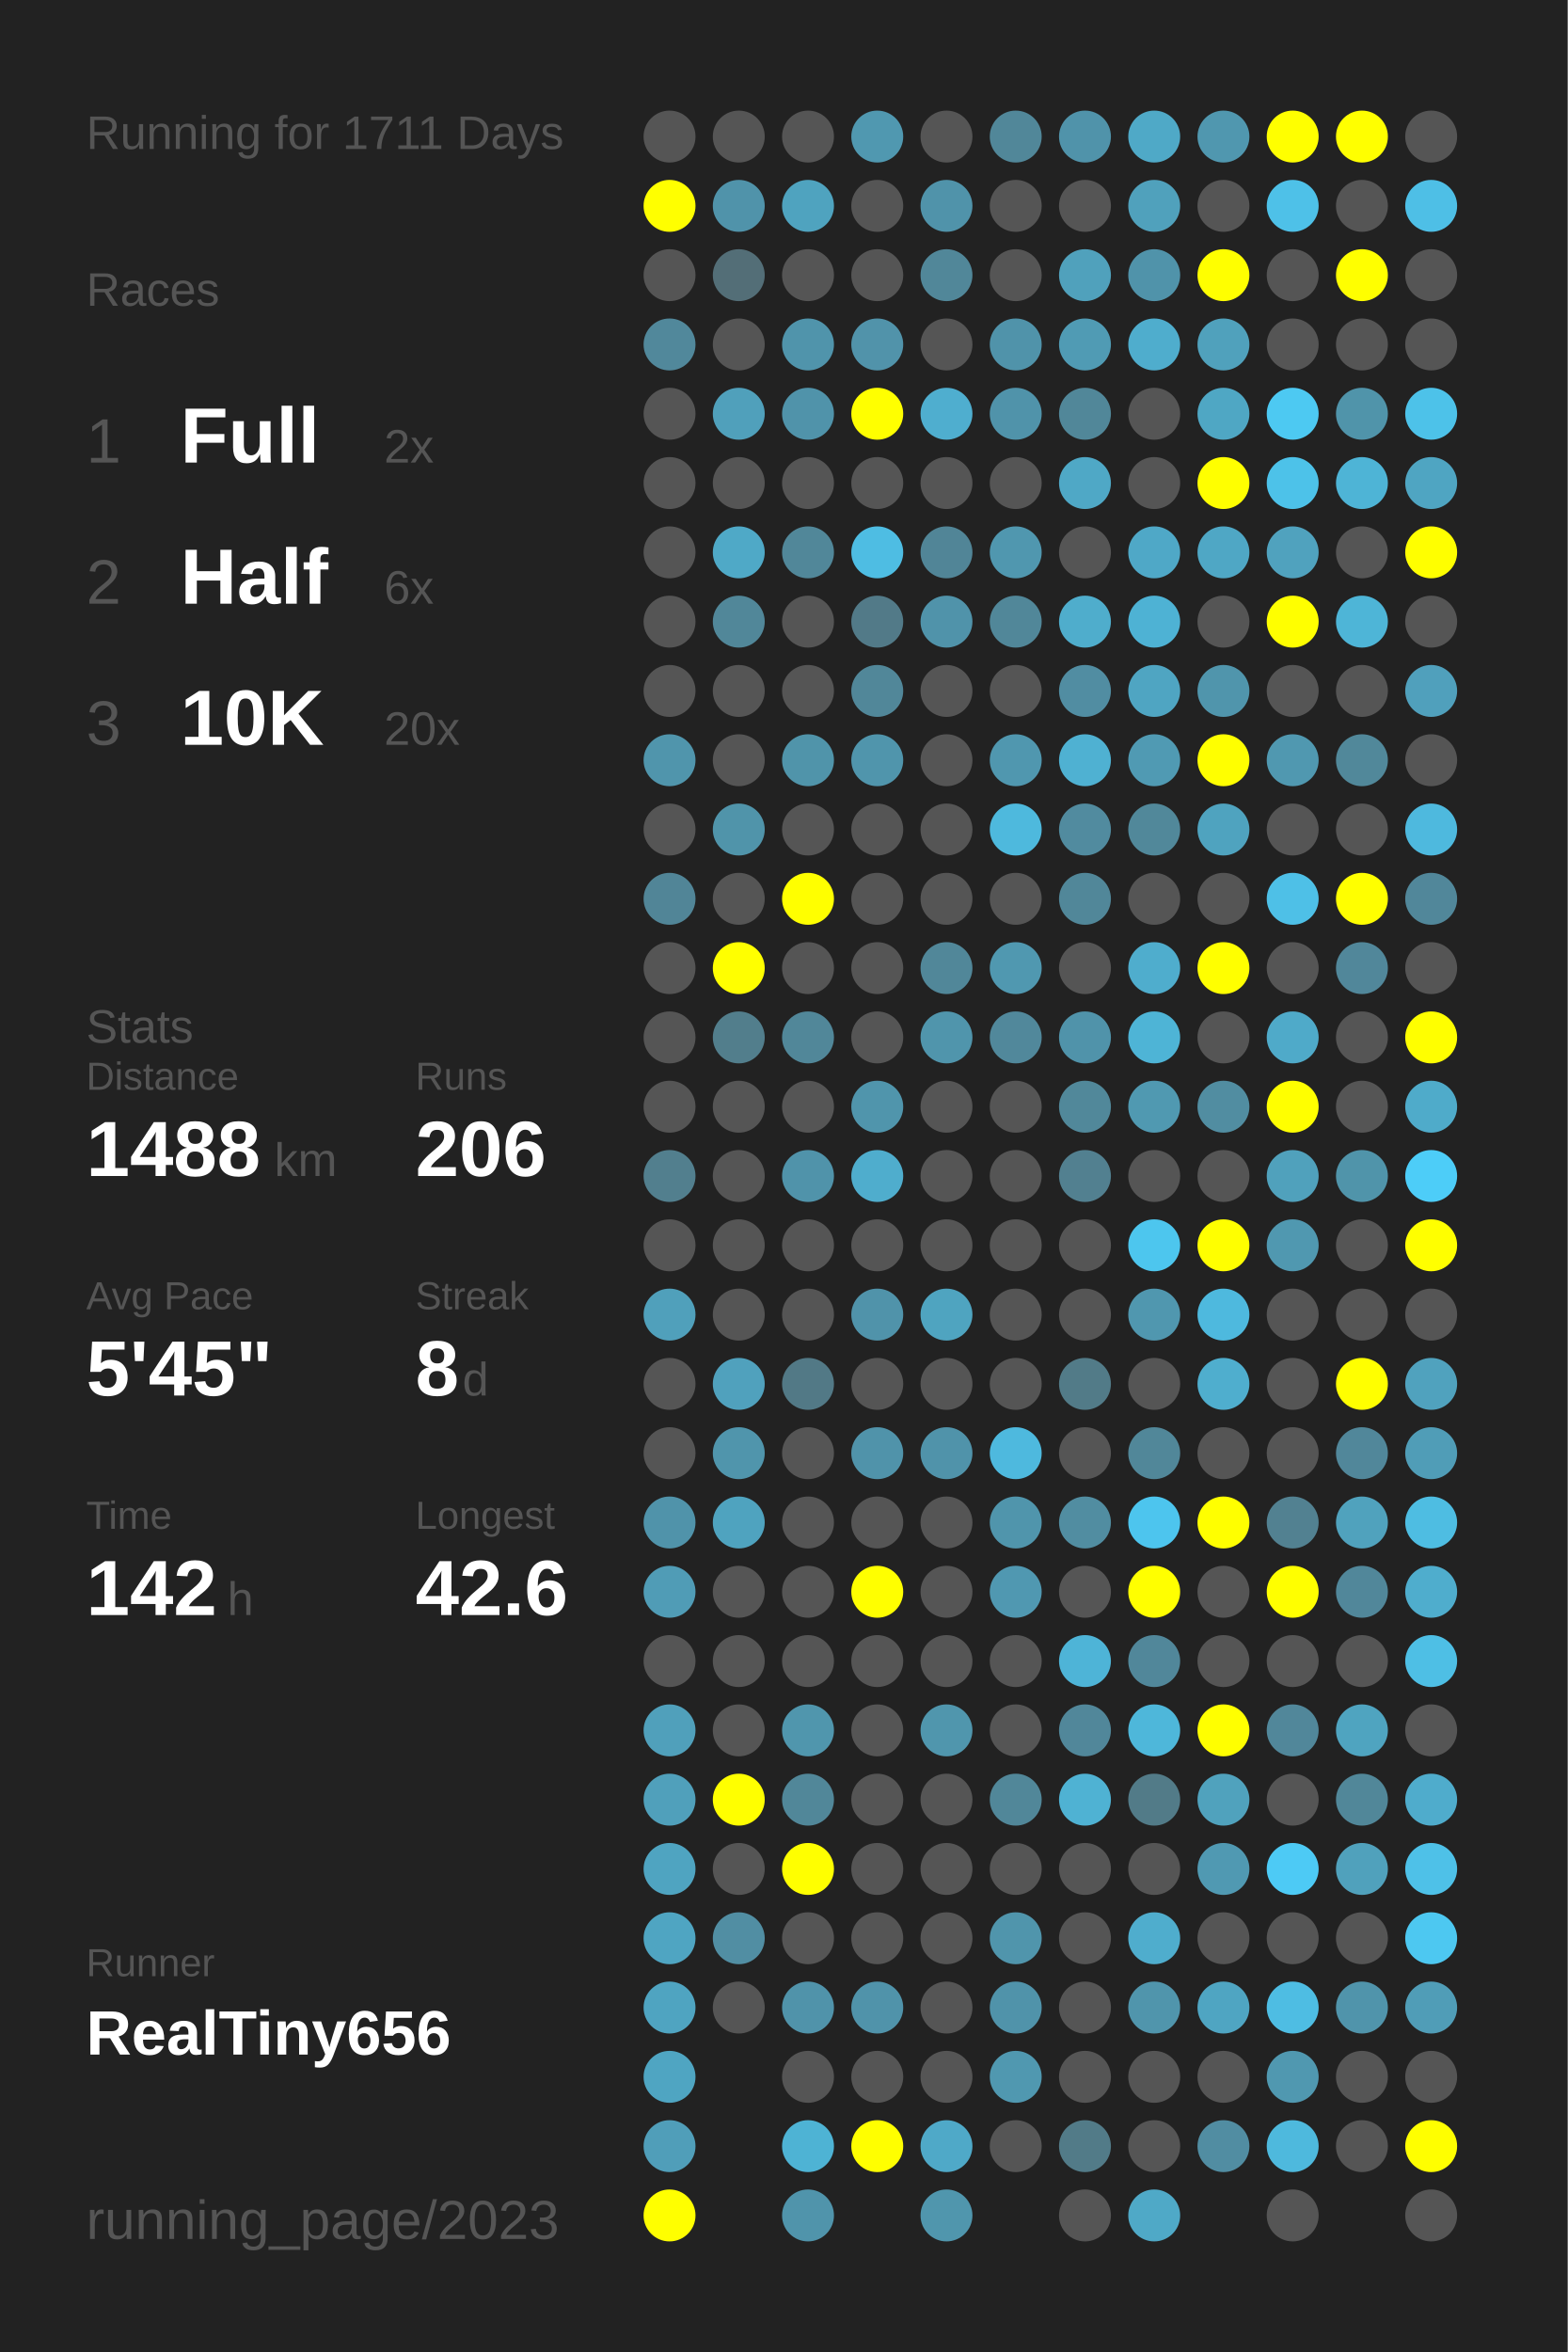
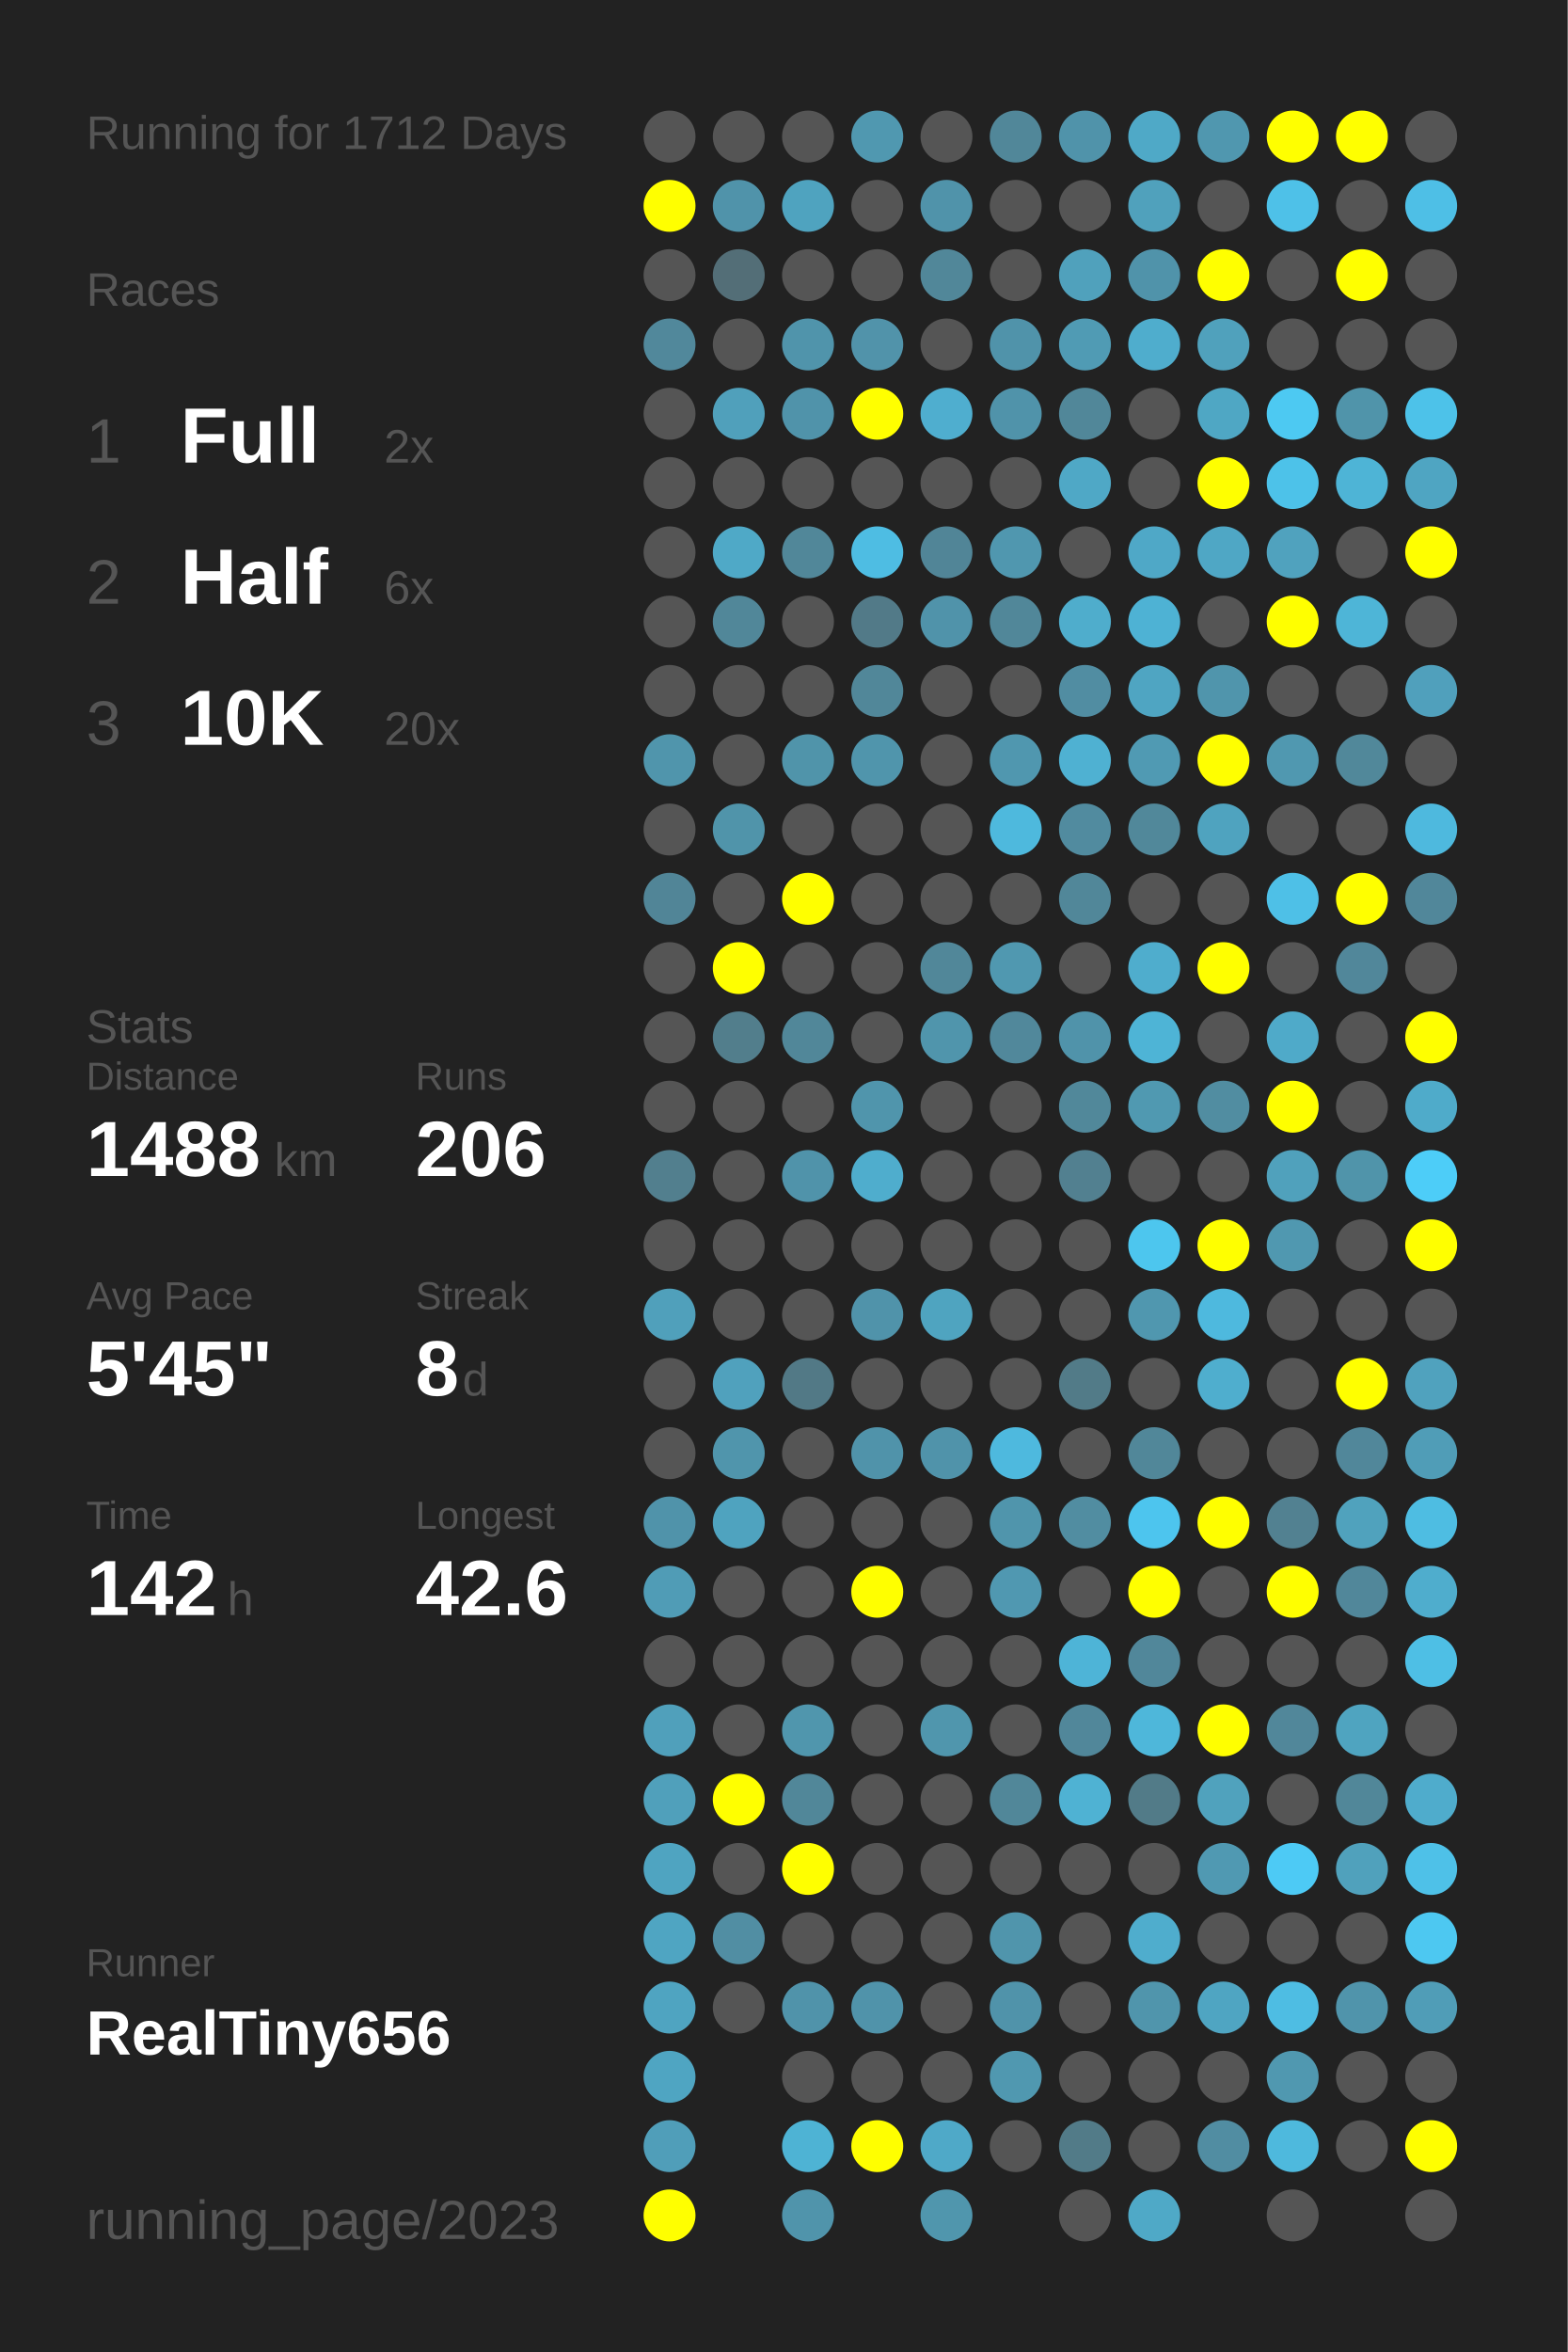
<svg xmlns="http://www.w3.org/2000/svg" baseProfile="full" height="300mm" version="1.1" viewBox="0,0,200,300" width="200mm">
  <defs />
  <rect fill="#222222" height="300" width="200" x="0" y="0" />
-   <text fill="#555555" style="font-size:6px; font-family:Arial;" x="11" y="19">Running for 1711 Days</text>
+   <text fill="#555555" style="font-size:6px; font-family:Arial;" x="11" y="19">Running for 1712 Days</text>
  <text fill="#555555" style="font-size:6px; font-family:Arial;" x="11" y="39">Races</text>
  <text fill="#555555" style="font-size:8px; font-family:Arial;" x="11" y="59">1</text>
  <text fill="#FFFFFF" style="font-size:10px; font-family:Arial; font-weight:bold;" x="23" y="59">Full</text>
  <text fill="#555555" style="font-size:6px; font-family:Arial;" x="49" y="59">2x</text>
  <text fill="#555555" style="font-size:8px; font-family:Arial;" x="11" y="77">2</text>
  <text fill="#FFFFFF" style="font-size:10px; font-family:Arial; font-weight:bold;" x="23" y="77">Half</text>
  <text fill="#555555" style="font-size:6px; font-family:Arial;" x="49" y="77">6x</text>
  <text fill="#555555" style="font-size:8px; font-family:Arial;" x="11" y="95">3</text>
  <text fill="#FFFFFF" style="font-size:10px; font-family:Arial; font-weight:bold;" x="23" y="95">10K</text>
  <text fill="#555555" style="font-size:6px; font-family:Arial;" x="49" y="95">20x</text>
  <text fill="#555555" style="font-size:6px; font-family:Arial;" x="11" y="133">Stats</text>
  <text fill="#555555" style="font-size:5px; font-family:Arial;" x="11" y="139">Distance</text>
  <text fill="#FFFFFF" style="font-size:10px; font-family:Arial; font-weight:bold;" x="11" y="150">1488</text>
  <text fill="#555555" style="font-size:6px; font-family:Arial;" x="35" y="150">km</text>
  <text fill="#555555" style="font-size:5px; font-family:Arial;" x="53" y="139">Runs</text>
  <text fill="#FFFFFF" style="font-size:10px; font-family:Arial; font-weight:bold;" x="53" y="150">206</text>
  <text fill="#555555" style="font-size:5px; font-family:Arial;" x="11" y="167">Avg Pace</text>
  <text fill="#FFFFFF" style="font-size:10px; font-family:Arial; font-weight:bold;" x="11" y="178">5'45"</text>
  <text fill="#555555" style="font-size:5px; font-family:Arial;" x="53" y="167">Streak</text>
  <text fill="#FFFFFF" style="font-size:10px; font-family:Arial; font-weight:bold;" x="53" y="178">8</text>
  <text fill="#555555" style="font-size:6px; font-family:Arial;" x="59" y="178">d</text>
  <text fill="#555555" style="font-size:5px; font-family:Arial;" x="11" y="195">Time</text>
  <text fill="#FFFFFF" style="font-size:10px; font-family:Arial; font-weight:bold;" x="11" y="206">142</text>
  <text fill="#555555" style="font-size:6px; font-family:Arial;" x="29" y="206">h</text>
  <text fill="#555555" style="font-size:5px; font-family:Arial;" x="53" y="195">Longest</text>
  <text fill="#FFFFFF" style="font-size:10px; font-family:Arial; font-weight:bold;" x="53" y="206">42.6</text>
  <text fill="#555555" style="font-size:5px; font-family:Arial;" x="11" y="252.065">Runner</text>
  <text fill="#FFFFFF" style="font-size:8px; font-family:Arial; font-weight:bold;" x="11" y="262.065">RealTiny656</text>
  <text fill="#555555" style="font-size:7px; font-family:Arial;" x="11" y="285.581">running_page/2023</text>
  <circle cx="85.417" cy="17.419" fill="#555555" r="3.312" />
  <circle cx="85.417" cy="26.258" fill="#FFFF00" r="3.312" />
  <circle cx="85.417" cy="35.097" fill="#555555" r="3.312" />
  <circle cx="85.417" cy="43.935" fill="#51889b" r="3.312" />
  <circle cx="85.417" cy="52.774" fill="#555555" r="3.312" />
  <circle cx="85.417" cy="61.613" fill="#555555" r="3.312" />
  <circle cx="85.417" cy="70.452" fill="#555555" r="3.312" />
  <circle cx="85.417" cy="79.29" fill="#555555" r="3.312" />
  <circle cx="85.417" cy="88.129" fill="#555555" r="3.312" />
  <circle cx="85.417" cy="96.968" fill="#5095ac" r="3.312" />
  <circle cx="85.417" cy="105.806" fill="#555555" r="3.312" />
  <circle cx="85.417" cy="114.645" fill="#518597" r="3.312" />
  <circle cx="85.417" cy="123.484" fill="#555555" r="3.312" />
  <circle cx="85.417" cy="132.323" fill="#555555" r="3.312" />
  <circle cx="85.417" cy="141.161" fill="#555555" r="3.312" />
  <circle cx="85.417" cy="150" fill="#527f8e" r="3.312" />
  <circle cx="85.417" cy="158.839" fill="#555555" r="3.312" />
  <circle cx="85.417" cy="167.677" fill="#50a0bb" r="3.312" />
  <circle cx="85.417" cy="176.516" fill="#555555" r="3.312" />
  <circle cx="85.417" cy="185.355" fill="#555555" r="3.312" />
  <circle cx="85.417" cy="194.194" fill="#5093aa" r="3.312" />
  <circle cx="85.417" cy="203.032" fill="#509cb6" r="3.312" />
  <circle cx="85.417" cy="211.871" fill="#555555" r="3.312" />
  <circle cx="85.417" cy="220.71" fill="#50a0bb" r="3.312" />
  <circle cx="85.417" cy="229.548" fill="#50a0bb" r="3.312" />
  <circle cx="85.417" cy="238.387" fill="#4fa4c1" r="3.312" />
  <circle cx="85.417" cy="247.226" fill="#4fa5c2" r="3.312" />
  <circle cx="85.417" cy="256.065" fill="#4fa4c1" r="3.312" />
  <circle cx="85.417" cy="264.903" fill="#4fa5c2" r="3.312" />
  <circle cx="85.417" cy="273.742" fill="#509eb9" r="3.312" />
  <circle cx="85.417" cy="282.581" fill="#FFFF00" r="3.312" />
  <circle cx="94.25" cy="17.419" fill="#555555" r="3.312" />
  <circle cx="94.25" cy="26.258" fill="#5093aa" r="3.312" />
  <circle cx="94.25" cy="35.097" fill="#536e77" r="3.312" />
  <circle cx="94.25" cy="43.935" fill="#555555" r="3.312" />
  <circle cx="94.25" cy="52.774" fill="#50a0bb" r="3.312" />
  <circle cx="94.25" cy="61.613" fill="#555555" r="3.312" />
  <circle cx="94.25" cy="70.452" fill="#4fa9c7" r="3.312" />
  <circle cx="94.25" cy="79.29" fill="#518799" r="3.312" />
  <circle cx="94.25" cy="88.129" fill="#555555" r="3.312" />
  <circle cx="94.25" cy="96.968" fill="#555555" r="3.312" />
  <circle cx="94.25" cy="105.806" fill="#5094aa" r="3.312" />
  <circle cx="94.25" cy="114.645" fill="#555555" r="3.312" />
  <circle cx="94.25" cy="123.484" fill="#FFFF00" r="3.312" />
  <circle cx="94.25" cy="132.323" fill="#527e8c" r="3.312" />
  <circle cx="94.25" cy="141.161" fill="#555555" r="3.312" />
  <circle cx="94.25" cy="150" fill="#555555" r="3.312" />
  <circle cx="94.25" cy="158.839" fill="#555555" r="3.312" />
  <circle cx="94.25" cy="167.677" fill="#555555" r="3.312" />
  <circle cx="94.25" cy="176.516" fill="#50a1bd" r="3.312" />
  <circle cx="94.25" cy="185.355" fill="#5095ac" r="3.312" />
  <circle cx="94.25" cy="194.194" fill="#4fa3bf" r="3.312" />
  <circle cx="94.25" cy="203.032" fill="#555555" r="3.312" />
  <circle cx="94.25" cy="211.871" fill="#555555" r="3.312" />
  <circle cx="94.25" cy="220.71" fill="#555555" r="3.312" />
  <circle cx="94.25" cy="229.548" fill="#FFFF00" r="3.312" />
  <circle cx="94.25" cy="238.387" fill="#555555" r="3.312" />
  <circle cx="94.25" cy="247.226" fill="#518ea3" r="3.312" />
  <circle cx="94.25" cy="256.065" fill="#555555" r="3.312" />
  <circle cx="103.083" cy="17.419" fill="#555555" r="3.312" />
  <circle cx="103.083" cy="26.258" fill="#4fa3bf" r="3.312" />
  <circle cx="103.083" cy="35.097" fill="#555555" r="3.312" />
  <circle cx="103.083" cy="43.935" fill="#5094ab" r="3.312" />
  <circle cx="103.083" cy="52.774" fill="#5093aa" r="3.312" />
  <circle cx="103.083" cy="61.613" fill="#555555" r="3.312" />
  <circle cx="103.083" cy="70.452" fill="#518799" r="3.312" />
  <circle cx="103.083" cy="79.29" fill="#555555" r="3.312" />
  <circle cx="103.083" cy="88.129" fill="#555555" r="3.312" />
  <circle cx="103.083" cy="96.968" fill="#5094aa" r="3.312" />
  <circle cx="103.083" cy="105.806" fill="#555555" r="3.312" />
  <circle cx="103.083" cy="114.645" fill="#FFFF00" r="3.312" />
  <circle cx="103.083" cy="123.484" fill="#555555" r="3.312" />
  <circle cx="103.083" cy="132.323" fill="#518799" r="3.312" />
  <circle cx="103.083" cy="141.161" fill="#555555" r="3.312" />
  <circle cx="103.083" cy="150" fill="#5093aa" r="3.312" />
  <circle cx="103.083" cy="158.839" fill="#555555" r="3.312" />
  <circle cx="103.083" cy="167.677" fill="#555555" r="3.312" />
  <circle cx="103.083" cy="176.516" fill="#527986" r="3.312" />
  <circle cx="103.083" cy="185.355" fill="#555555" r="3.312" />
  <circle cx="103.083" cy="194.194" fill="#555555" r="3.312" />
  <circle cx="103.083" cy="203.032" fill="#555555" r="3.312" />
  <circle cx="103.083" cy="211.871" fill="#555555" r="3.312" />
  <circle cx="103.083" cy="220.71" fill="#5096ad" r="3.312" />
  <circle cx="103.083" cy="229.548" fill="#518799" r="3.312" />
  <circle cx="103.083" cy="238.387" fill="#FFFF00" r="3.312" />
  <circle cx="103.083" cy="247.226" fill="#555555" r="3.312" />
  <circle cx="103.083" cy="256.065" fill="#5093aa" r="3.312" />
  <circle cx="103.083" cy="264.903" fill="#555555" r="3.312" />
  <circle cx="103.083" cy="273.742" fill="#4eb3d4" r="3.312" />
  <circle cx="103.083" cy="282.581" fill="#5094ab" r="3.312" />
  <circle cx="111.917" cy="17.419" fill="#5098b0" r="3.312" />
  <circle cx="111.917" cy="26.258" fill="#555555" r="3.312" />
  <circle cx="111.917" cy="35.097" fill="#555555" r="3.312" />
  <circle cx="111.917" cy="43.935" fill="#5193aa" r="3.312" />
  <circle cx="111.917" cy="52.774" fill="#FFFF00" r="3.312" />
  <circle cx="111.917" cy="61.613" fill="#555555" r="3.312" />
  <circle cx="111.917" cy="70.452" fill="#4ebde3" r="3.312" />
  <circle cx="111.917" cy="79.29" fill="#527a88" r="3.312" />
  <circle cx="111.917" cy="88.129" fill="#518799" r="3.312" />
  <circle cx="111.917" cy="96.968" fill="#5095ac" r="3.312" />
  <circle cx="111.917" cy="105.806" fill="#555555" r="3.312" />
  <circle cx="111.917" cy="114.645" fill="#555555" r="3.312" />
  <circle cx="111.917" cy="123.484" fill="#555555" r="3.312" />
  <circle cx="111.917" cy="132.323" fill="#555555" r="3.312" />
  <circle cx="111.917" cy="141.161" fill="#5095ac" r="3.312" />
  <circle cx="111.917" cy="150" fill="#4fadcd" r="3.312" />
  <circle cx="111.917" cy="158.839" fill="#555555" r="3.312" />
  <circle cx="111.917" cy="167.677" fill="#5093aa" r="3.312" />
  <circle cx="111.917" cy="176.516" fill="#555555" r="3.312" />
  <circle cx="111.917" cy="185.355" fill="#5093aa" r="3.312" />
  <circle cx="111.917" cy="194.194" fill="#555555" r="3.312" />
  <circle cx="111.917" cy="203.032" fill="#FFFF00" r="3.312" />
  <circle cx="111.917" cy="211.871" fill="#555555" r="3.312" />
  <circle cx="111.917" cy="220.71" fill="#555555" r="3.312" />
  <circle cx="111.917" cy="229.548" fill="#555555" r="3.312" />
  <circle cx="111.917" cy="238.387" fill="#555555" r="3.312" />
  <circle cx="111.917" cy="247.226" fill="#555555" r="3.312" />
  <circle cx="111.917" cy="256.065" fill="#5093aa" r="3.312" />
  <circle cx="111.917" cy="264.903" fill="#555555" r="3.312" />
  <circle cx="111.917" cy="273.742" fill="#FFFF00" r="3.312" />
  <circle cx="120.75" cy="17.419" fill="#555555" r="3.312" />
  <circle cx="120.75" cy="26.258" fill="#5093aa" r="3.312" />
  <circle cx="120.75" cy="35.097" fill="#518799" r="3.312" />
  <circle cx="120.75" cy="43.935" fill="#555555" r="3.312" />
  <circle cx="120.75" cy="52.774" fill="#4faecf" r="3.312" />
  <circle cx="120.75" cy="61.613" fill="#555555" r="3.312" />
  <circle cx="120.75" cy="70.452" fill="#518597" r="3.312" />
  <circle cx="120.75" cy="79.29" fill="#5093aa" r="3.312" />
  <circle cx="120.75" cy="88.129" fill="#555555" r="3.312" />
  <circle cx="120.75" cy="96.968" fill="#555555" r="3.312" />
  <circle cx="120.75" cy="105.806" fill="#555555" r="3.312" />
  <circle cx="120.75" cy="114.645" fill="#555555" r="3.312" />
  <circle cx="120.75" cy="123.484" fill="#518799" r="3.312" />
  <circle cx="120.75" cy="132.323" fill="#5095ac" r="3.312" />
  <circle cx="120.75" cy="141.161" fill="#555555" r="3.312" />
  <circle cx="120.75" cy="150" fill="#555555" r="3.312" />
  <circle cx="120.75" cy="158.839" fill="#555555" r="3.312" />
  <circle cx="120.75" cy="167.677" fill="#4fa4c0" r="3.312" />
  <circle cx="120.75" cy="176.516" fill="#555555" r="3.312" />
  <circle cx="120.75" cy="185.355" fill="#5093aa" r="3.312" />
  <circle cx="120.75" cy="194.194" fill="#555555" r="3.312" />
  <circle cx="120.75" cy="203.032" fill="#555555" r="3.312" />
  <circle cx="120.75" cy="211.871" fill="#555555" r="3.312" />
  <circle cx="120.75" cy="220.71" fill="#5096ad" r="3.312" />
  <circle cx="120.75" cy="229.548" fill="#555555" r="3.312" />
  <circle cx="120.75" cy="238.387" fill="#555555" r="3.312" />
  <circle cx="120.75" cy="247.226" fill="#555555" r="3.312" />
  <circle cx="120.75" cy="256.065" fill="#555555" r="3.312" />
  <circle cx="120.75" cy="264.903" fill="#555555" r="3.312" />
  <circle cx="120.75" cy="273.742" fill="#4fa9c8" r="3.312" />
  <circle cx="120.75" cy="282.581" fill="#5096ad" r="3.312" />
  <circle cx="129.583" cy="17.419" fill="#518799" r="3.312" />
  <circle cx="129.583" cy="26.258" fill="#555555" r="3.312" />
  <circle cx="129.583" cy="35.097" fill="#555555" r="3.312" />
  <circle cx="129.583" cy="43.935" fill="#5093aa" r="3.312" />
  <circle cx="129.583" cy="52.774" fill="#5093aa" r="3.312" />
  <circle cx="129.583" cy="61.613" fill="#555555" r="3.312" />
  <circle cx="129.583" cy="70.452" fill="#5097af" r="3.312" />
  <circle cx="129.583" cy="79.29" fill="#518799" r="3.312" />
  <circle cx="129.583" cy="88.129" fill="#555555" r="3.312" />
  <circle cx="129.583" cy="96.968" fill="#5097af" r="3.312" />
  <circle cx="129.583" cy="105.806" fill="#4eb9dd" r="3.312" />
  <circle cx="129.583" cy="114.645" fill="#555555" r="3.312" />
  <circle cx="129.583" cy="123.484" fill="#5098b0" r="3.312" />
  <circle cx="129.583" cy="132.323" fill="#51889b" r="3.312" />
  <circle cx="129.583" cy="141.161" fill="#555555" r="3.312" />
  <circle cx="129.583" cy="150" fill="#555555" r="3.312" />
  <circle cx="129.583" cy="158.839" fill="#555555" r="3.312" />
  <circle cx="129.583" cy="167.677" fill="#555555" r="3.312" />
  <circle cx="129.583" cy="176.516" fill="#555555" r="3.312" />
  <circle cx="129.583" cy="185.355" fill="#4eb9de" r="3.312" />
  <circle cx="129.583" cy="194.194" fill="#5095ac" r="3.312" />
  <circle cx="129.583" cy="203.032" fill="#5098b1" r="3.312" />
  <circle cx="129.583" cy="211.871" fill="#555555" r="3.312" />
  <circle cx="129.583" cy="220.71" fill="#555555" r="3.312" />
  <circle cx="129.583" cy="229.548" fill="#518799" r="3.312" />
  <circle cx="129.583" cy="238.387" fill="#555555" r="3.312" />
  <circle cx="129.583" cy="247.226" fill="#5095ac" r="3.312" />
  <circle cx="129.583" cy="256.065" fill="#5093aa" r="3.312" />
  <circle cx="129.583" cy="264.903" fill="#5098b0" r="3.312" />
  <circle cx="129.583" cy="273.742" fill="#555555" r="3.312" />
  <circle cx="138.417" cy="17.419" fill="#5093aa" r="3.312" />
  <circle cx="138.417" cy="26.258" fill="#555555" r="3.312" />
  <circle cx="138.417" cy="35.097" fill="#50a1bc" r="3.312" />
  <circle cx="138.417" cy="43.935" fill="#509bb4" r="3.312" />
  <circle cx="138.417" cy="52.774" fill="#518799" r="3.312" />
  <circle cx="138.417" cy="61.613" fill="#4fa8c6" r="3.312" />
  <circle cx="138.417" cy="70.452" fill="#555555" r="3.312" />
  <circle cx="138.417" cy="79.29" fill="#4fadcc" r="3.312" />
  <circle cx="138.417" cy="88.129" fill="#518da2" r="3.312" />
  <circle cx="138.417" cy="96.968" fill="#4fb1d2" r="3.312" />
  <circle cx="138.417" cy="105.806" fill="#518b9f" r="3.312" />
  <circle cx="138.417" cy="114.645" fill="#518799" r="3.312" />
  <circle cx="138.417" cy="123.484" fill="#555555" r="3.312" />
  <circle cx="138.417" cy="132.323" fill="#5093aa" r="3.312" />
  <circle cx="138.417" cy="141.161" fill="#51889a" r="3.312" />
  <circle cx="138.417" cy="150" fill="#528090" r="3.312" />
  <circle cx="138.417" cy="158.839" fill="#555555" r="3.312" />
  <circle cx="138.417" cy="167.677" fill="#555555" r="3.312" />
  <circle cx="138.417" cy="176.516" fill="#527b88" r="3.312" />
  <circle cx="138.417" cy="185.355" fill="#555555" r="3.312" />
  <circle cx="138.417" cy="194.194" fill="#518da1" r="3.312" />
  <circle cx="138.417" cy="203.032" fill="#555555" r="3.312" />
  <circle cx="138.417" cy="211.871" fill="#4eb4d7" r="3.312" />
  <circle cx="138.417" cy="220.71" fill="#51879a" r="3.312" />
  <circle cx="138.417" cy="229.548" fill="#4fb2d3" r="3.312" />
  <circle cx="138.417" cy="238.387" fill="#555555" r="3.312" />
  <circle cx="138.417" cy="247.226" fill="#555555" r="3.312" />
  <circle cx="138.417" cy="256.065" fill="#555555" r="3.312" />
  <circle cx="138.417" cy="264.903" fill="#555555" r="3.312" />
  <circle cx="138.417" cy="273.742" fill="#527b88" r="3.312" />
  <circle cx="138.417" cy="282.581" fill="#555555" r="3.312" />
  <circle cx="147.25" cy="17.419" fill="#4fa9c7" r="3.312" />
  <circle cx="147.25" cy="26.258" fill="#50a1bc" r="3.312" />
  <circle cx="147.25" cy="35.097" fill="#5093aa" r="3.312" />
  <circle cx="147.25" cy="43.935" fill="#4fadcd" r="3.312" />
  <circle cx="147.25" cy="52.774" fill="#555555" r="3.312" />
  <circle cx="147.25" cy="61.613" fill="#555555" r="3.312" />
  <circle cx="147.25" cy="70.452" fill="#4fa8c7" r="3.312" />
  <circle cx="147.25" cy="79.29" fill="#4eb2d4" r="3.312" />
  <circle cx="147.25" cy="88.129" fill="#4fa5c2" r="3.312" />
  <circle cx="147.25" cy="96.968" fill="#509ab3" r="3.312" />
  <circle cx="147.25" cy="105.806" fill="#51889a" r="3.312" />
  <circle cx="147.25" cy="114.645" fill="#555555" r="3.312" />
  <circle cx="147.25" cy="123.484" fill="#4fadcd" r="3.312" />
  <circle cx="147.25" cy="132.323" fill="#4eb4d6" r="3.312" />
  <circle cx="147.25" cy="141.161" fill="#5099b1" r="3.312" />
  <circle cx="147.25" cy="150" fill="#555555" r="3.312" />
  <circle cx="147.25" cy="158.839" fill="#4dc6ee" r="3.312" />
  <circle cx="147.25" cy="167.677" fill="#5097af" r="3.312" />
  <circle cx="147.25" cy="176.516" fill="#555555" r="3.312" />
  <circle cx="147.25" cy="185.355" fill="#518799" r="3.312" />
  <circle cx="147.25" cy="194.194" fill="#4dc5ee" r="3.312" />
  <circle cx="147.25" cy="203.032" fill="#FFFF00" r="3.312" />
  <circle cx="147.25" cy="211.871" fill="#51879a" r="3.312" />
  <circle cx="147.25" cy="220.71" fill="#4eb7da" r="3.312" />
  <circle cx="147.25" cy="229.548" fill="#527b88" r="3.312" />
  <circle cx="147.25" cy="238.387" fill="#555555" r="3.312" />
  <circle cx="147.25" cy="247.226" fill="#4fadcd" r="3.312" />
  <circle cx="147.25" cy="256.065" fill="#5095ac" r="3.312" />
  <circle cx="147.25" cy="264.903" fill="#555555" r="3.312" />
  <circle cx="147.25" cy="273.742" fill="#555555" r="3.312" />
  <circle cx="147.25" cy="282.581" fill="#4fa9c7" r="3.312" />
  <circle cx="156.083" cy="17.419" fill="#5097af" r="3.312" />
  <circle cx="156.083" cy="26.258" fill="#555555" r="3.312" />
  <circle cx="156.083" cy="35.097" fill="#FFFF00" r="3.312" />
  <circle cx="156.083" cy="43.935" fill="#50a1bc" r="3.312" />
  <circle cx="156.083" cy="52.774" fill="#4fa7c4" r="3.312" />
  <circle cx="156.083" cy="61.613" fill="#FFFF00" r="3.312" />
  <circle cx="156.083" cy="70.452" fill="#4fa7c5" r="3.312" />
  <circle cx="156.083" cy="79.29" fill="#555555" r="3.312" />
  <circle cx="156.083" cy="88.129" fill="#5095ac" r="3.312" />
  <circle cx="156.083" cy="96.968" fill="#FFFF00" r="3.312" />
  <circle cx="156.083" cy="105.806" fill="#4fa3bf" r="3.312" />
  <circle cx="156.083" cy="114.645" fill="#555555" r="3.312" />
  <circle cx="156.083" cy="123.484" fill="#FFFF00" r="3.312" />
  <circle cx="156.083" cy="132.323" fill="#555555" r="3.312" />
  <circle cx="156.083" cy="141.161" fill="#518da1" r="3.312" />
  <circle cx="156.083" cy="150" fill="#555555" r="3.312" />
  <circle cx="156.083" cy="158.839" fill="#FFFF00" r="3.312" />
  <circle cx="156.083" cy="167.677" fill="#4eb9de" r="3.312" />
  <circle cx="156.083" cy="176.516" fill="#4faece" r="3.312" />
  <circle cx="156.083" cy="185.355" fill="#555555" r="3.312" />
  <circle cx="156.083" cy="194.194" fill="#FFFF00" r="3.312" />
  <circle cx="156.083" cy="203.032" fill="#555555" r="3.312" />
  <circle cx="156.083" cy="211.871" fill="#555555" r="3.312" />
  <circle cx="156.083" cy="220.71" fill="#FFFF00" r="3.312" />
  <circle cx="156.083" cy="229.548" fill="#50a2bd" r="3.312" />
  <circle cx="156.083" cy="238.387" fill="#5099b2" r="3.312" />
  <circle cx="156.083" cy="247.226" fill="#555555" r="3.312" />
  <circle cx="156.083" cy="256.065" fill="#4fa5c2" r="3.312" />
  <circle cx="156.083" cy="264.903" fill="#555555" r="3.312" />
  <circle cx="156.083" cy="273.742" fill="#518da2" r="3.312" />
  <circle cx="164.917" cy="17.419" fill="#FFFF00" r="3.312" />
  <circle cx="164.917" cy="26.258" fill="#4ec1e8" r="3.312" />
  <circle cx="164.917" cy="35.097" fill="#555555" r="3.312" />
  <circle cx="164.917" cy="43.935" fill="#555555" r="3.312" />
  <circle cx="164.917" cy="52.774" fill="#4dc9f2" r="3.312" />
  <circle cx="164.917" cy="61.613" fill="#4dc2e9" r="3.312" />
  <circle cx="164.917" cy="70.452" fill="#50a2be" r="3.312" />
  <circle cx="164.917" cy="79.29" fill="#FFFF00" r="3.312" />
  <circle cx="164.917" cy="88.129" fill="#555555" r="3.312" />
  <circle cx="164.917" cy="96.968" fill="#5098b0" r="3.312" />
  <circle cx="164.917" cy="105.806" fill="#555555" r="3.312" />
  <circle cx="164.917" cy="114.645" fill="#4ec0e7" r="3.312" />
  <circle cx="164.917" cy="123.484" fill="#555555" r="3.312" />
  <circle cx="164.917" cy="132.323" fill="#4faac9" r="3.312" />
  <circle cx="164.917" cy="141.161" fill="#FFFF00" r="3.312" />
  <circle cx="164.917" cy="150" fill="#50a1bc" r="3.312" />
  <circle cx="164.917" cy="158.839" fill="#5098b0" r="3.312" />
  <circle cx="164.917" cy="167.677" fill="#555555" r="3.312" />
  <circle cx="164.917" cy="176.516" fill="#555555" r="3.312" />
  <circle cx="164.917" cy="185.355" fill="#555555" r="3.312" />
  <circle cx="164.917" cy="194.194" fill="#528191" r="3.312" />
  <circle cx="164.917" cy="203.032" fill="#FFFF00" r="3.312" />
  <circle cx="164.917" cy="211.871" fill="#555555" r="3.312" />
  <circle cx="164.917" cy="220.71" fill="#51879a" r="3.312" />
  <circle cx="164.917" cy="229.548" fill="#555555" r="3.312" />
  <circle cx="164.917" cy="238.387" fill="#4dcaf5" r="3.312" />
  <circle cx="164.917" cy="247.226" fill="#555555" r="3.312" />
  <circle cx="164.917" cy="256.065" fill="#4ebde3" r="3.312" />
  <circle cx="164.917" cy="264.903" fill="#5098b0" r="3.312" />
  <circle cx="164.917" cy="273.742" fill="#4eb9dd" r="3.312" />
  <circle cx="164.917" cy="282.581" fill="#555555" r="3.312" />
  <circle cx="173.75" cy="17.419" fill="#FFFF00" r="3.312" />
  <circle cx="173.75" cy="26.258" fill="#555555" r="3.312" />
  <circle cx="173.75" cy="35.097" fill="#FFFF00" r="3.312" />
  <circle cx="173.75" cy="43.935" fill="#555555" r="3.312" />
  <circle cx="173.75" cy="52.774" fill="#5094aa" r="3.312" />
  <circle cx="173.75" cy="61.613" fill="#4eb4d6" r="3.312" />
  <circle cx="173.75" cy="70.452" fill="#555555" r="3.312" />
  <circle cx="173.75" cy="79.29" fill="#4eb5d7" r="3.312" />
  <circle cx="173.75" cy="88.129" fill="#555555" r="3.312" />
  <circle cx="173.75" cy="96.968" fill="#51889a" r="3.312" />
  <circle cx="173.75" cy="105.806" fill="#555555" r="3.312" />
  <circle cx="173.75" cy="114.645" fill="#FFFF00" r="3.312" />
  <circle cx="173.75" cy="123.484" fill="#51879a" r="3.312" />
  <circle cx="173.75" cy="132.323" fill="#555555" r="3.312" />
  <circle cx="173.75" cy="141.161" fill="#555555" r="3.312" />
  <circle cx="173.75" cy="150" fill="#5094aa" r="3.312" />
  <circle cx="173.75" cy="158.839" fill="#555555" r="3.312" />
  <circle cx="173.75" cy="167.677" fill="#555555" r="3.312" />
  <circle cx="173.75" cy="176.516" fill="#FFFF00" r="3.312" />
  <circle cx="173.75" cy="185.355" fill="#51879a" r="3.312" />
  <circle cx="173.75" cy="194.194" fill="#50a2bd" r="3.312" />
  <circle cx="173.75" cy="203.032" fill="#51879a" r="3.312" />
  <circle cx="173.75" cy="211.871" fill="#555555" r="3.312" />
  <circle cx="173.75" cy="220.71" fill="#4fa4c0" r="3.312" />
  <circle cx="173.75" cy="229.548" fill="#518799" r="3.312" />
  <circle cx="173.75" cy="238.387" fill="#50a1bc" r="3.312" />
  <circle cx="173.75" cy="247.226" fill="#555555" r="3.312" />
  <circle cx="173.75" cy="256.065" fill="#5094ab" r="3.312" />
  <circle cx="173.75" cy="264.903" fill="#555555" r="3.312" />
  <circle cx="173.75" cy="273.742" fill="#555555" r="3.312" />
  <circle cx="182.583" cy="17.419" fill="#555555" r="3.312" />
  <circle cx="182.583" cy="26.258" fill="#4ebfe6" r="3.312" />
  <circle cx="182.583" cy="35.097" fill="#555555" r="3.312" />
  <circle cx="182.583" cy="43.935" fill="#555555" r="3.312" />
  <circle cx="182.583" cy="52.774" fill="#4dc2e9" r="3.312" />
  <circle cx="182.583" cy="61.613" fill="#4fa5c2" r="3.312" />
  <circle cx="182.583" cy="70.452" fill="#FFFF00" r="3.312" />
  <circle cx="182.583" cy="79.29" fill="#555555" r="3.312" />
  <circle cx="182.583" cy="88.129" fill="#50a0bc" r="3.312" />
  <circle cx="182.583" cy="96.968" fill="#555555" r="3.312" />
  <circle cx="182.583" cy="105.806" fill="#4eb9de" r="3.312" />
  <circle cx="182.583" cy="114.645" fill="#51879a" r="3.312" />
  <circle cx="182.583" cy="123.484" fill="#555555" r="3.312" />
  <circle cx="182.583" cy="132.323" fill="#FFFF00" r="3.312" />
  <circle cx="182.583" cy="141.161" fill="#4fabca" r="3.312" />
  <circle cx="182.583" cy="150" fill="#4dcdf8" r="3.312" />
  <circle cx="182.583" cy="158.839" fill="#FFFF00" r="3.312" />
  <circle cx="182.583" cy="167.677" fill="#555555" r="3.312" />
  <circle cx="182.583" cy="176.516" fill="#50a2be" r="3.312" />
  <circle cx="182.583" cy="185.355" fill="#509db7" r="3.312" />
  <circle cx="182.583" cy="194.194" fill="#4ebde2" r="3.312" />
  <circle cx="182.583" cy="203.032" fill="#4fadcd" r="3.312" />
  <circle cx="182.583" cy="211.871" fill="#4ebfe5" r="3.312" />
  <circle cx="182.583" cy="220.71" fill="#555555" r="3.312" />
  <circle cx="182.583" cy="229.548" fill="#4faccc" r="3.312" />
  <circle cx="182.583" cy="238.387" fill="#4ec1e8" r="3.312" />
  <circle cx="182.583" cy="247.226" fill="#4dc8f1" r="3.312" />
  <circle cx="182.583" cy="256.065" fill="#509db7" r="3.312" />
  <circle cx="182.583" cy="264.903" fill="#555555" r="3.312" />
  <circle cx="182.583" cy="273.742" fill="#FFFF00" r="3.312" />
  <circle cx="182.583" cy="282.581" fill="#555555" r="3.312" />
</svg>
